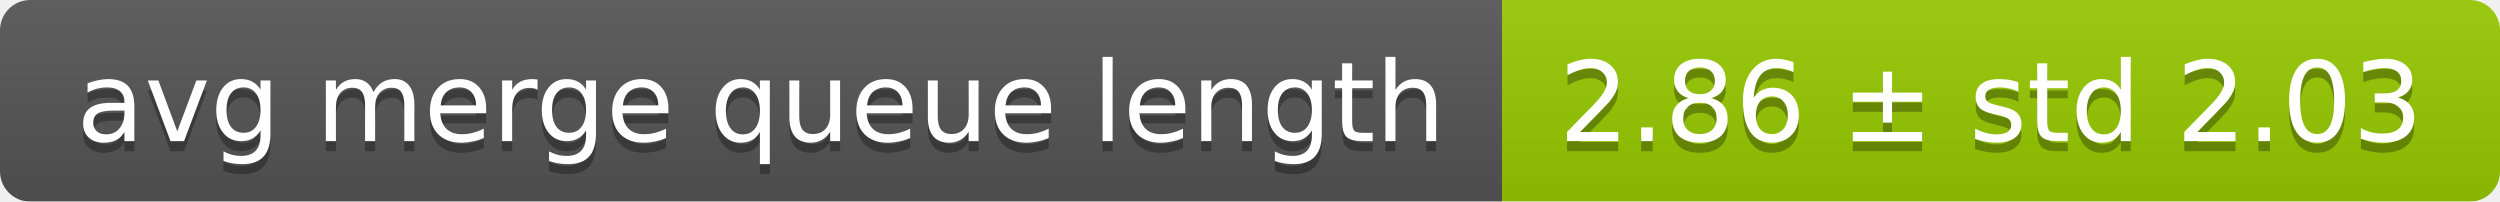
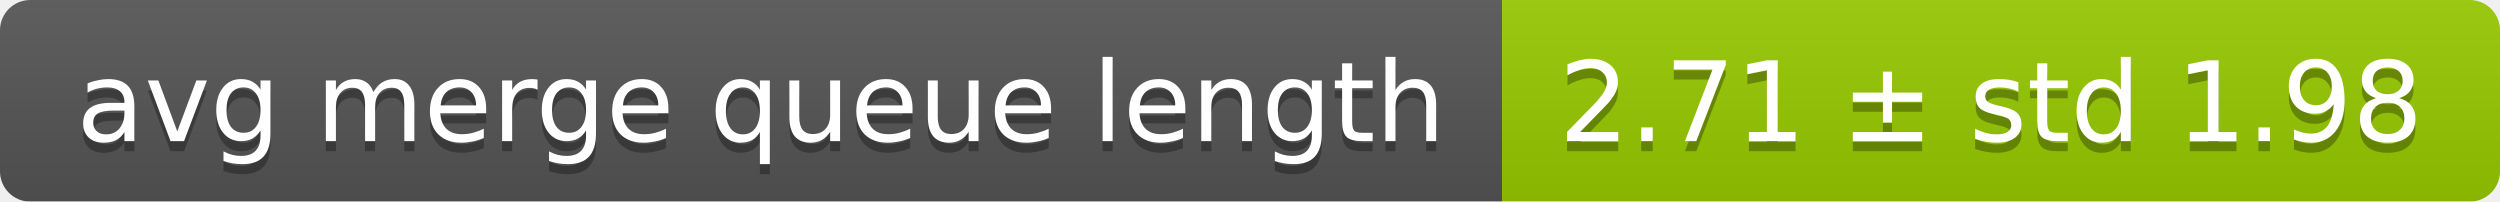
<svg xmlns="http://www.w3.org/2000/svg" width="248" height="20">
  <linearGradient id="smooth" x2="0" y2="100%">
    <stop offset="0" stop-color="#bbb" stop-opacity=".1" />
    <stop offset="1" stop-opacity=".1" />
  </linearGradient>
  <mask id="round">
    <rect width="248" height="20" rx="3" fill="#fff" />
  </mask>
  <g mask="url(#round)">
    <rect width="149" height="20" fill="#555" />
    <rect x="149" width="99" height="20" fill="#97ca00" />
    <rect width="248" height="20" fill="url(#smooth)" />
  </g>
  <g fill="#fff" text-anchor="middle" font-family="DejaVu Sans,Verdana,Geneva,sans-serif" font-size="11">
    <text x="75.5" y="15" fill="#010101" fill-opacity=".3">avg merge queue length</text>
    <text x="75.5" y="14">avg merge queue length</text>
-     <text x="197.5" y="15" fill="#010101" fill-opacity=".3">2.86 ± std 2.03</text>
-     <text x="197.5" y="14">2.86 ± std 2.03</text>
+     <text x="197.5" y="15" fill="#010101" fill-opacity=".3">2.71 ± std 1.98</text>
+     <text x="197.5" y="14">2.71 ± std 1.98</text>
  </g>
</svg>
